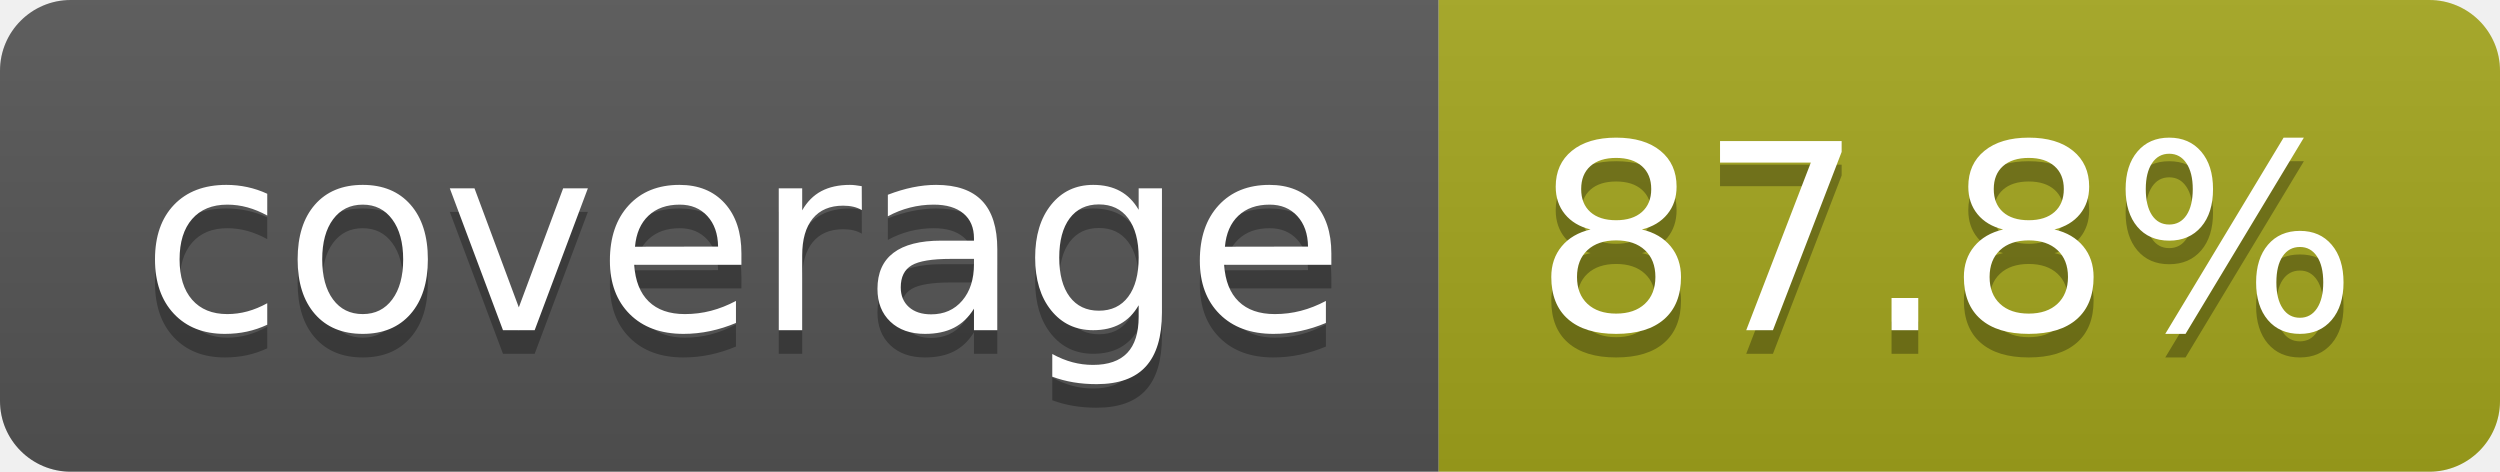
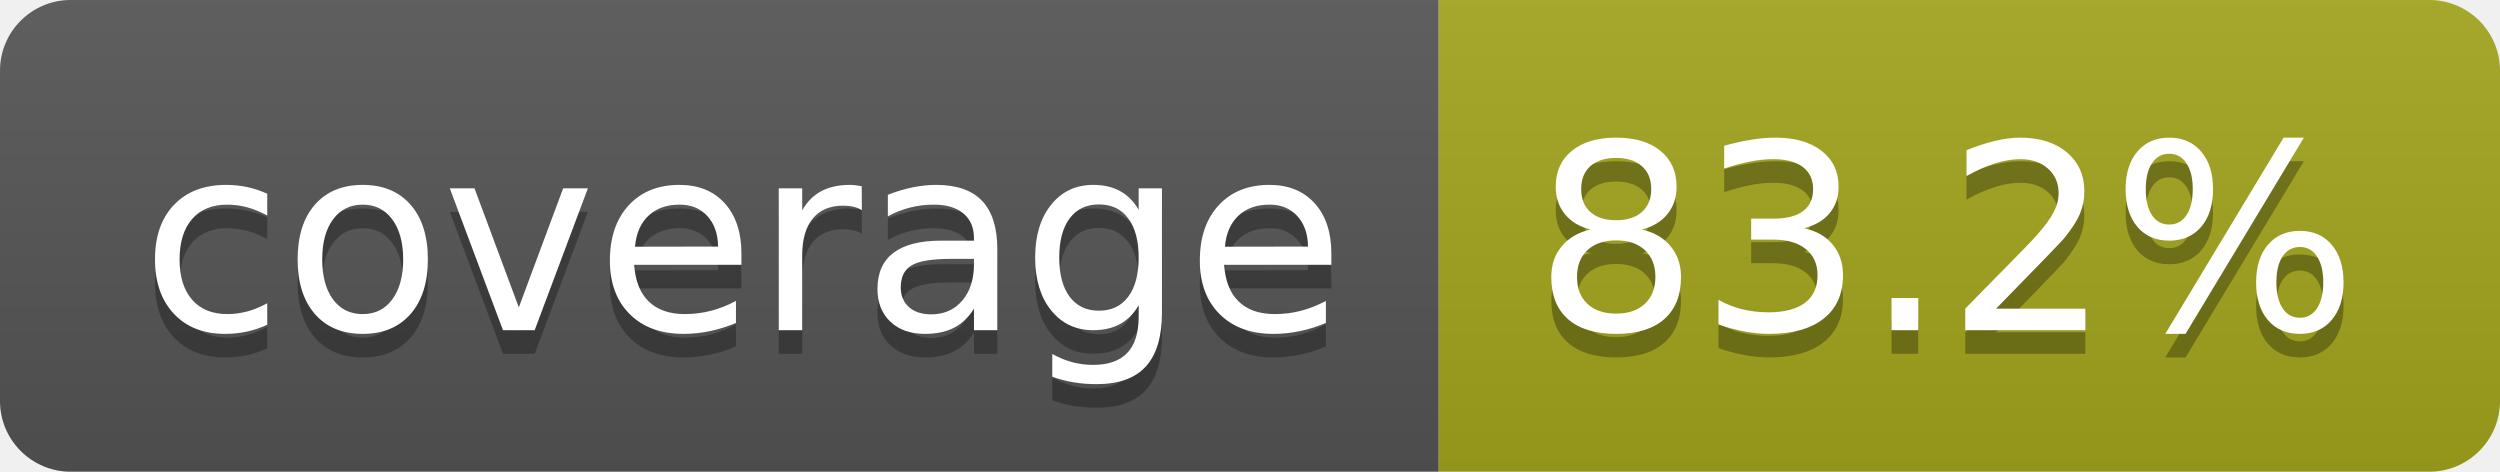
- <svg xmlns="http://www.w3.org/2000/svg" width="106" height="20" role="img" aria-label="coverage: 87.8%">
+ <svg xmlns="http://www.w3.org/2000/svg" width="106" height="20" role="img" aria-label="coverage: 83.2%">
  <linearGradient id="s" x2="0" y2="100%">
    <stop offset="0" stop-color="#bbb" stop-opacity=".1" />
    <stop offset="1" stop-opacity=".1" />
  </linearGradient>
  <clipPath id="r">
    <rect width="106" height="20" rx="3" fill="#fff" />
  </clipPath>
  <g clip-path="url(#r)">
    <rect width="61" height="20" fill="#555" />
    <rect x="61" width="45" height="20" fill="#a4a61d" />
    <rect width="106" height="20" fill="url(#s)" />
  </g>
  <g fill="#fff" text-anchor="middle" font-family="Verdana,Geneva,DejaVu Sans,sans-serif" text-rendering="geometricPrecision" font-size="110">
    <text aria-hidden="true" x="315" y="150" fill="#010101" fill-opacity=".3" transform="scale(.1)" textLength="510">coverage</text>
    <text x="315" y="140" transform="scale(.1)" fill="#fff" textLength="510">coverage</text>
-     <text aria-hidden="true" x="825" y="150" fill="#010101" fill-opacity=".3" transform="scale(.1)" textLength="350">87.8%</text>
-     <text x="825" y="140" transform="scale(.1)" fill="#fff" textLength="350">87.8%</text>
+     <text aria-hidden="true" x="825" y="150" fill="#010101" fill-opacity=".3" transform="scale(.1)" textLength="350">83.2%</text>
+     <text x="825" y="140" transform="scale(.1)" fill="#fff" textLength="350">83.2%</text>
  </g>
</svg>
